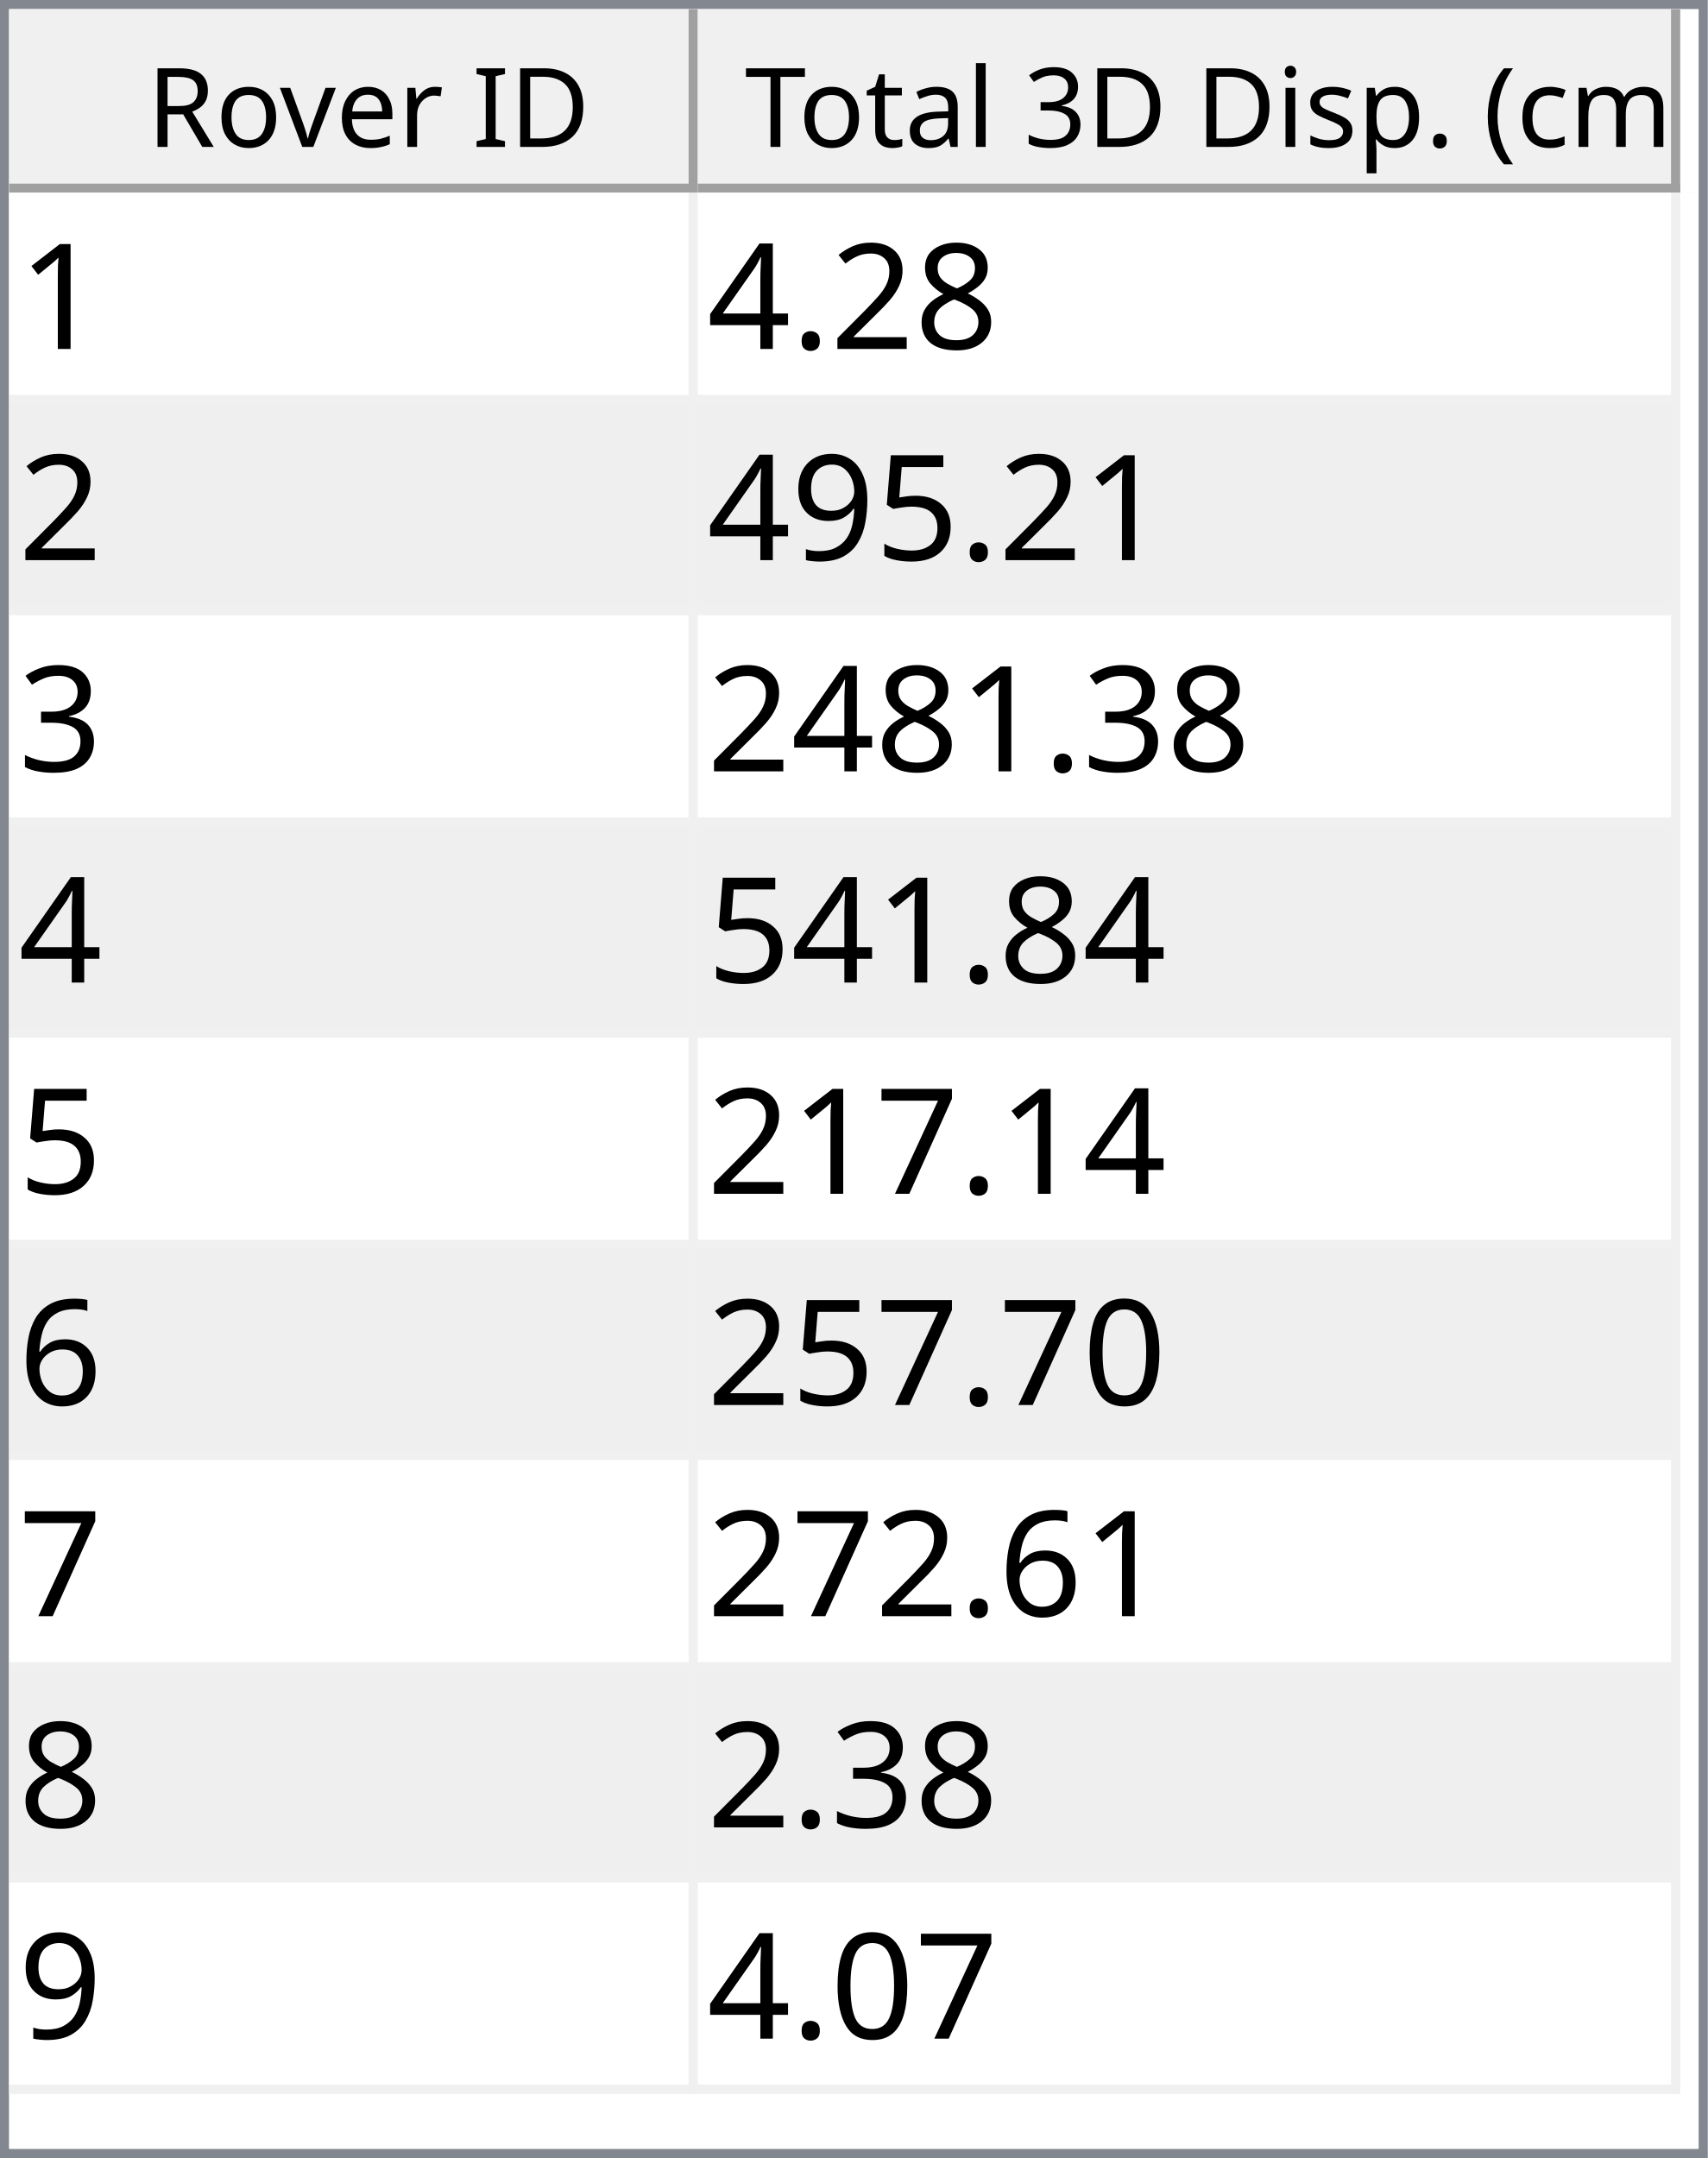
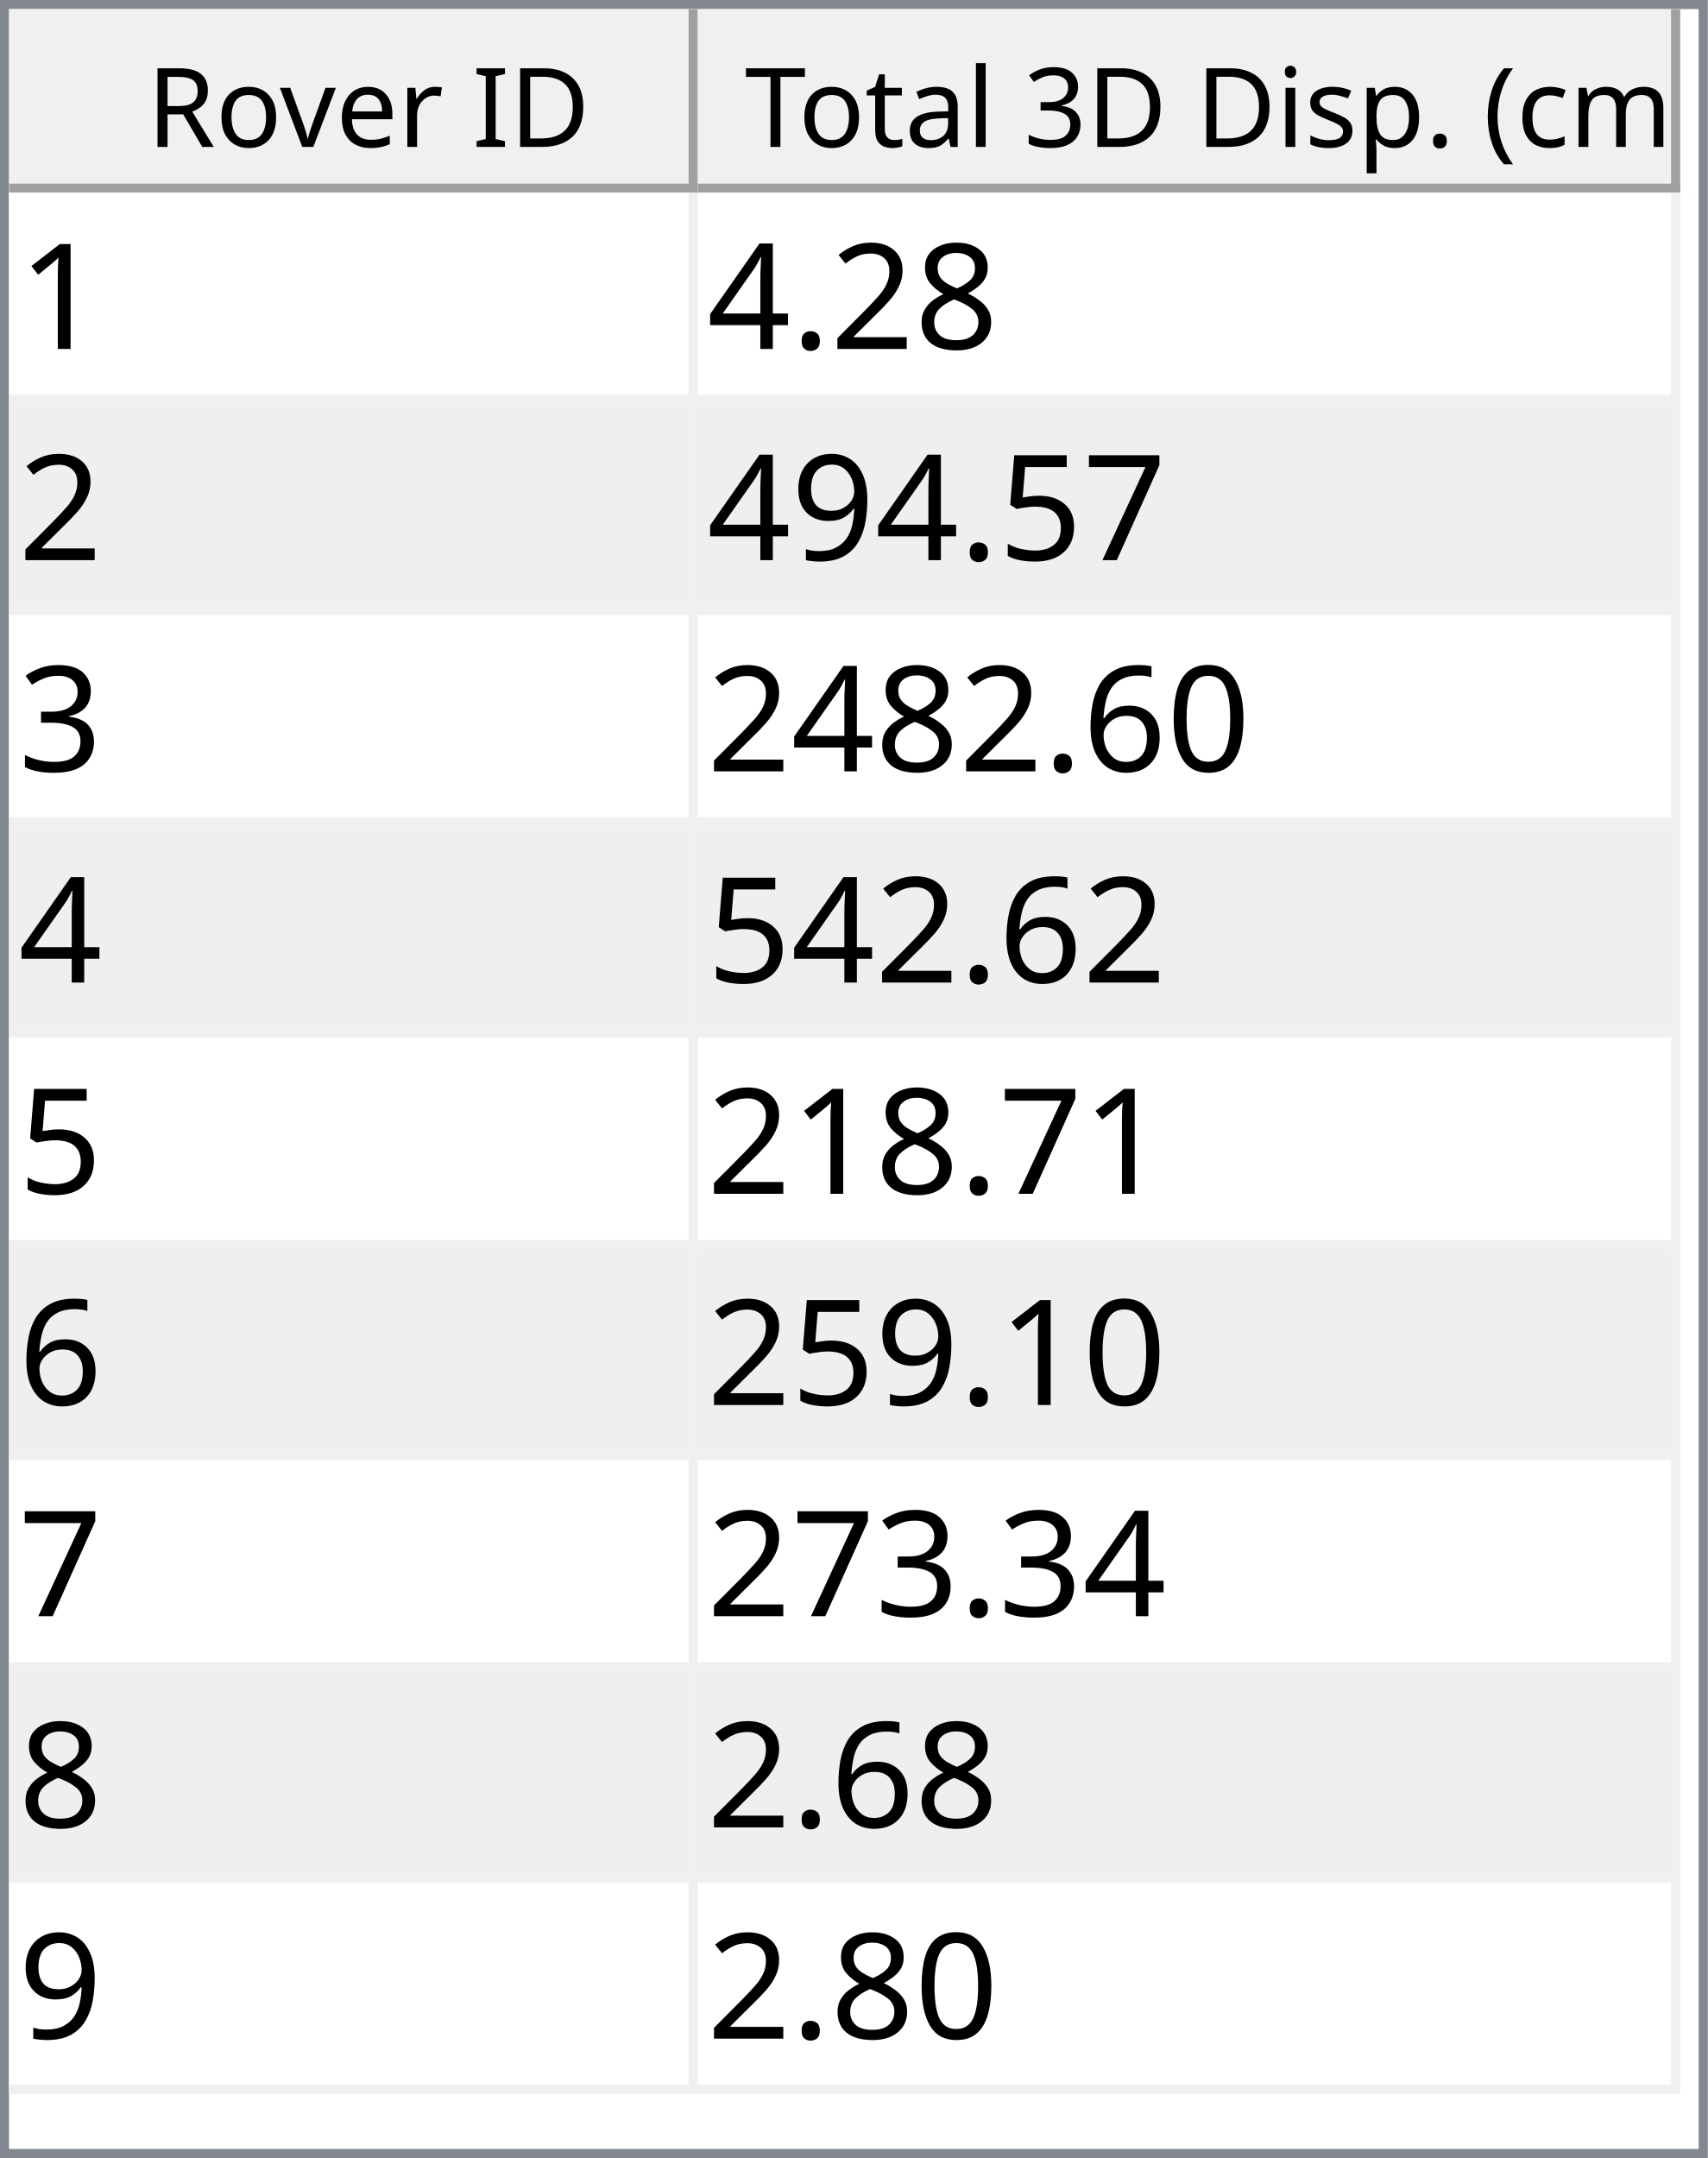
<svg xmlns="http://www.w3.org/2000/svg" style="fill-opacity:1; color-rendering:auto; color-interpolation:auto; text-rendering:auto; stroke:black; stroke-linecap:square; stroke-miterlimit:10; shape-rendering:auto; stroke-opacity:1; fill:black; stroke-dasharray:none; font-weight:normal; stroke-width:1; font-family:'Dialog'; font-style:normal; stroke-linejoin:miter; font-size:12px; stroke-dashoffset:0; image-rendering:auto;" width="186" height="235">
  <defs id="genericDefs" />
  <g>
    <defs id="defs1">
      <clipPath clipPathUnits="userSpaceOnUse" id="clipPath1">
        <path d="M0 0 L186 0 L186 235 L0 235 L0 0 Z" />
      </clipPath>
      <clipPath clipPathUnits="userSpaceOnUse" id="clipPath2">
        <path d="M0 0 L0 235 L186 235 L186 0 Z" />
      </clipPath>
      <clipPath clipPathUnits="userSpaceOnUse" id="clipPath3">
        <path d="M0 0 L0 20 L184 20 L184 0 Z" />
      </clipPath>
      <clipPath clipPathUnits="userSpaceOnUse" id="clipPath4">
        <path d="M0 0 L0 20 L75 20 L75 0 Z" />
      </clipPath>
      <clipPath clipPathUnits="userSpaceOnUse" id="clipPath5">
        <path d="M1 1 L1 19 L74 19 L74 1 Z" />
      </clipPath>
      <clipPath clipPathUnits="userSpaceOnUse" id="clipPath6">
        <path d="M0 0 L0 18 L73 18 L73 0 Z" />
      </clipPath>
      <clipPath clipPathUnits="userSpaceOnUse" id="clipPath7">
        <path d="M-0.5 -0.5 L-0.5 19.5 L74.5 19.5 L74.5 -0.5 Z" />
      </clipPath>
      <clipPath clipPathUnits="userSpaceOnUse" id="clipPath8">
        <path d="M0 0 L0 20 L107 20 L107 0 Z" />
      </clipPath>
      <clipPath clipPathUnits="userSpaceOnUse" id="clipPath9">
        <path d="M1 1 L1 19 L106 19 L106 1 Z" />
      </clipPath>
      <clipPath clipPathUnits="userSpaceOnUse" id="clipPath10">
        <path d="M0 0 L0 18 L105 18 L105 0 Z" />
      </clipPath>
      <clipPath clipPathUnits="userSpaceOnUse" id="clipPath11">
        <path d="M-0.5 -0.5 L-0.5 19.5 L106.5 19.5 L106.5 -0.5 Z" />
      </clipPath>
      <clipPath clipPathUnits="userSpaceOnUse" id="clipPath12">
        <path d="M0 0 L0 213 L184 213 L184 0 Z" />
      </clipPath>
      <clipPath clipPathUnits="userSpaceOnUse" id="clipPath13">
        <path d="M0 0 L0 207 L182 207 L182 0 Z" />
      </clipPath>
      <clipPath clipPathUnits="userSpaceOnUse" id="clipPath14">
        <path d="M-0.5 -0.5 L-0.5 206.5 L181.5 206.5 L181.5 -0.5 Z" />
      </clipPath>
      <clipPath clipPathUnits="userSpaceOnUse" id="clipPath15">
        <path d="M0 0 L0 22 L74 22 L74 0 Z" />
      </clipPath>
      <clipPath clipPathUnits="userSpaceOnUse" id="clipPath16">
        <path d="M0 0 L0 22 L106 22 L106 0 Z" />
      </clipPath>
      <font horiz-adv-x="64.551" id="font1">
        <font-face ascent="107.91" descent="25.098" units-per-em="100" style="font-style:normal; font-family:Segoe UI; font-weight:normal;" />
        <missing-glyph horiz-adv-x="64.551" d="M8.109 0 L8.109 68.266 L56.453 68.266 L56.453 0 L8.109 0 ZM15.328 7.234 L49.219 7.234 L49.219 61.031 L15.328 61.031 L15.328 7.234 Z" />
        <glyph unicode="D" horiz-adv-x="70.117" d="M9.188 0 L9.188 70.016 L28.516 70.016 Q65.531 70.016 65.531 35.891 Q65.531 19.672 55.25 9.836 Q44.969 0 27.734 0 L9.188 0 ZM17.391 62.594 L17.391 7.422 L27.828 7.422 Q41.609 7.422 49.273 14.797 Q56.938 22.172 56.938 35.688 Q56.938 62.594 28.328 62.594 L17.391 62.594 Z" />
        <glyph unicode="I" horiz-adv-x="26.611" d="M17.391 0 L9.188 0 L9.188 70.016 L17.391 70.016 L17.391 0 Z" />
        <glyph unicode=" " horiz-adv-x="27.393" d="" />
        <glyph unicode="r" horiz-adv-x="34.766" d="M34.188 41.891 Q32.078 43.5 28.125 43.5 Q23 43.5 19.555 38.672 Q16.109 33.844 16.109 25.484 L16.109 0 L8.109 0 L8.109 50 L16.109 50 L16.109 39.703 L16.312 39.703 Q18.016 44.969 21.531 47.922 Q25.047 50.875 29.391 50.875 Q32.516 50.875 34.188 50.203 L34.188 41.891 Z" />
        <glyph unicode="e" horiz-adv-x="52.295" d="M48.297 23 L12.984 23 Q13.188 14.656 17.484 10.109 Q21.781 5.562 29.297 5.562 Q37.75 5.562 44.828 11.141 L44.828 3.609 Q38.234 -1.172 27.391 -1.172 Q16.797 -1.172 10.742 5.641 Q4.688 12.453 4.688 24.812 Q4.688 36.469 11.305 43.82 Q17.922 51.172 27.734 51.172 Q37.547 51.172 42.922 44.828 Q48.297 38.484 48.297 27.203 L48.297 23 ZM40.094 29.781 Q40.047 36.719 36.75 40.578 Q33.453 44.438 27.594 44.438 Q21.922 44.438 17.969 40.383 Q14.016 36.328 13.094 29.781 L40.094 29.781 Z" />
        <glyph unicode="v" horiz-adv-x="47.9" d="M47.406 50 L27.484 0 L19.625 0 L0.688 50 L9.469 50 L22.172 13.672 Q23.578 9.672 23.922 6.688 L24.125 6.688 Q24.609 10.453 25.688 13.484 L38.969 50 L47.406 50 Z" />
        <glyph unicode="o" horiz-adv-x="58.594" d="M29 -1.172 Q17.922 -1.172 11.305 5.836 Q4.688 12.844 4.688 24.422 Q4.688 37.016 11.57 44.094 Q18.453 51.172 30.172 51.172 Q41.359 51.172 47.633 44.289 Q53.906 37.406 53.906 25.203 Q53.906 13.234 47.141 6.031 Q40.375 -1.172 29 -1.172 ZM29.594 44.438 Q21.875 44.438 17.383 39.188 Q12.891 33.938 12.891 24.703 Q12.891 15.828 17.43 10.695 Q21.969 5.562 29.594 5.562 Q37.359 5.562 41.531 10.594 Q45.703 15.625 45.703 24.906 Q45.703 34.281 41.531 39.359 Q37.359 44.438 29.594 44.438 Z" />
        <glyph unicode="R" horiz-adv-x="59.814" d="M59.375 0 L49.609 0 L37.891 19.625 Q36.281 22.359 34.766 24.289 Q33.25 26.219 31.664 27.438 Q30.078 28.656 28.25 29.219 Q26.422 29.781 24.125 29.781 L17.391 29.781 L17.391 0 L9.188 0 L9.188 70.016 L30.078 70.016 Q34.672 70.016 38.555 68.867 Q42.438 67.719 45.289 65.375 Q48.141 63.031 49.758 59.547 Q51.375 56.062 51.375 51.375 Q51.375 47.703 50.273 44.656 Q49.172 41.609 47.148 39.211 Q45.125 36.812 42.266 35.133 Q39.406 33.453 35.844 32.516 L35.844 32.328 Q37.594 31.547 38.891 30.547 Q40.188 29.547 41.359 28.18 Q42.531 26.812 43.68 25.078 Q44.828 23.344 46.234 21.047 L59.375 0 ZM17.391 62.594 L17.391 37.203 L28.516 37.203 Q31.594 37.203 34.203 38.133 Q36.812 39.062 38.719 40.797 Q40.625 42.531 41.703 45.047 Q42.781 47.562 42.781 50.688 Q42.781 56.297 39.141 59.445 Q35.5 62.594 28.609 62.594 L17.391 62.594 Z" />
        <glyph unicode=")" horiz-adv-x="30.176" d="M8.297 -15.922 L1.172 -15.922 Q16.406 2.344 16.406 26.812 Q16.406 51.469 1.078 70.016 L8.297 70.016 Q23.531 52.156 23.531 26.703 Q23.531 1.375 8.297 -15.922 Z" />
        <glyph unicode="m" horiz-adv-x="86.133" d="M79.109 0 L71.094 0 L71.094 28.719 Q71.094 37.016 68.531 40.727 Q65.969 44.438 59.906 44.438 Q54.781 44.438 51.195 39.75 Q47.609 35.062 47.609 28.516 L47.609 0 L39.594 0 L39.594 29.688 Q39.594 44.438 28.219 44.438 Q22.953 44.438 19.531 40.016 Q16.109 35.594 16.109 28.516 L16.109 0 L8.109 0 L8.109 50 L16.109 50 L16.109 42.094 L16.312 42.094 Q21.625 51.172 31.844 51.172 Q36.969 51.172 40.773 48.312 Q44.578 45.453 46 40.828 Q51.562 51.172 62.594 51.172 Q79.109 51.172 79.109 30.812 L79.109 0 Z" />
        <glyph unicode="c" horiz-adv-x="46.191" d="M42.188 2.297 Q36.422 -1.172 28.516 -1.172 Q17.828 -1.172 11.258 5.789 Q4.688 12.75 4.688 23.828 Q4.688 36.188 11.766 43.68 Q18.844 51.172 30.672 51.172 Q37.25 51.172 42.281 48.734 L42.281 40.531 Q36.719 44.438 30.375 44.438 Q22.703 44.438 17.797 38.945 Q12.891 33.453 12.891 24.516 Q12.891 15.719 17.508 10.641 Q22.125 5.562 29.891 5.562 Q36.422 5.562 42.188 9.906 L42.188 2.297 Z" />
        <glyph unicode="(" horiz-adv-x="30.176" d="M29.109 -15.922 L21.969 -15.922 Q6.844 1.375 6.844 26.703 Q6.844 52.156 21.969 70.016 L29.203 70.016 Q13.875 51.469 13.875 26.812 Q13.875 2.344 29.109 -15.922 Z" />
        <glyph unicode="." horiz-adv-x="21.68" d="M10.891 -1.078 Q8.641 -1.078 7.055 0.539 Q5.469 2.156 5.469 4.391 Q5.469 6.641 7.055 8.273 Q8.641 9.906 10.891 9.906 Q13.188 9.906 14.797 8.273 Q16.406 6.641 16.406 4.391 Q16.406 2.156 14.797 0.539 Q13.188 -1.078 10.891 -1.078 Z" />
        <glyph unicode="p" horiz-adv-x="58.789" d="M16.312 7.234 L16.109 7.234 L16.109 -23 L8.109 -23 L8.109 50 L16.109 50 L16.109 41.219 L16.312 41.219 Q22.219 51.172 33.594 51.172 Q43.266 51.172 48.688 44.461 Q54.109 37.75 54.109 26.469 Q54.109 13.922 48 6.375 Q41.891 -1.172 31.297 -1.172 Q21.578 -1.172 16.312 7.234 ZM16.109 27.391 L16.109 20.406 Q16.109 14.203 20.141 9.883 Q24.172 5.562 30.375 5.562 Q37.641 5.562 41.773 11.133 Q45.906 16.703 45.906 26.609 Q45.906 34.969 42.047 39.703 Q38.188 44.438 31.594 44.438 Q24.609 44.438 20.359 39.578 Q16.109 34.719 16.109 27.391 Z" />
        <glyph unicode="s" horiz-adv-x="42.432" d="M5.078 1.812 L5.078 10.406 Q11.625 5.562 19.484 5.562 Q30.031 5.562 30.031 12.594 Q30.031 14.594 29.125 15.992 Q28.219 17.391 26.68 18.461 Q25.141 19.531 23.07 20.383 Q21 21.234 18.609 22.172 Q15.281 23.484 12.766 24.828 Q10.25 26.172 8.57 27.859 Q6.891 29.547 6.031 31.695 Q5.172 33.844 5.172 36.719 Q5.172 40.234 6.789 42.945 Q8.406 45.656 11.086 47.484 Q13.766 49.312 17.211 50.242 Q20.656 51.172 24.312 51.172 Q30.812 51.172 35.938 48.922 L35.938 40.828 Q30.422 44.438 23.25 44.438 Q21 44.438 19.195 43.922 Q17.391 43.406 16.094 42.477 Q14.797 41.547 14.086 40.258 Q13.375 38.969 13.375 37.406 Q13.375 35.453 14.086 34.133 Q14.797 32.812 16.164 31.789 Q17.531 30.766 19.484 29.938 Q21.438 29.109 23.922 28.125 Q27.25 26.859 29.883 25.516 Q32.516 24.172 34.375 22.484 Q36.234 20.797 37.234 18.602 Q38.234 16.406 38.234 13.375 Q38.234 9.672 36.602 6.938 Q34.969 4.203 32.234 2.398 Q29.5 0.594 25.93 -0.289 Q22.359 -1.172 18.453 -1.172 Q10.75 -1.172 5.078 1.812 Z" />
        <glyph unicode="i" horiz-adv-x="24.219" d="M12.203 62.703 Q10.062 62.703 8.547 64.164 Q7.031 65.625 7.031 67.875 Q7.031 70.125 8.547 71.609 Q10.062 73.094 12.203 73.094 Q14.406 73.094 15.945 71.609 Q17.484 70.125 17.484 67.875 Q17.484 65.719 15.945 64.211 Q14.406 62.703 12.203 62.703 ZM16.109 0 L8.109 0 L8.109 50 L16.109 50 L16.109 0 Z" />
        <glyph unicode="3" horiz-adv-x="53.906" d="M46.531 19.828 Q46.531 15.094 44.75 11.211 Q42.969 7.328 39.719 4.57 Q36.469 1.812 31.93 0.297 Q27.391 -1.219 21.922 -1.219 Q11.922 -1.219 6 2.594 L6 11.188 Q13.094 5.609 22.219 5.609 Q25.875 5.609 28.828 6.539 Q31.781 7.469 33.906 9.227 Q36.031 10.984 37.18 13.477 Q38.328 15.969 38.328 19.094 Q38.328 32.812 18.797 32.812 L12.984 32.812 L12.984 39.594 L18.5 39.594 Q35.797 39.594 35.797 52.484 Q35.797 64.406 22.609 64.406 Q15.188 64.406 8.688 59.422 L8.688 67.188 Q15.375 71.188 24.609 71.188 Q29 71.188 32.57 69.969 Q36.141 68.75 38.68 66.555 Q41.219 64.359 42.609 61.281 Q44 58.203 44 54.5 Q44 40.672 30.031 36.719 L30.031 36.531 Q33.594 36.141 36.625 34.797 Q39.656 33.453 41.852 31.305 Q44.047 29.156 45.289 26.25 Q46.531 23.344 46.531 19.828 Z" />
        <glyph unicode="l" horiz-adv-x="24.219" d="M16.109 0 L8.109 0 L8.109 74.031 L16.109 74.031 L16.109 0 Z" />
        <glyph unicode="a" horiz-adv-x="50.879" d="M43.891 0 L35.891 0 L35.891 7.812 L35.688 7.812 Q30.469 -1.172 20.312 -1.172 Q12.844 -1.172 8.617 2.781 Q4.391 6.734 4.391 13.281 Q4.391 27.297 20.906 29.594 L35.891 31.688 Q35.891 44.438 25.594 44.438 Q16.547 44.438 9.281 38.281 L9.281 46.484 Q16.656 51.172 26.266 51.172 Q43.891 51.172 43.891 32.516 L43.891 0 ZM35.891 25.297 L23.828 23.641 Q18.266 22.859 15.43 20.875 Q12.594 18.891 12.594 13.875 Q12.594 10.203 15.211 7.883 Q17.828 5.562 22.172 5.562 Q28.125 5.562 32.008 9.742 Q35.891 13.922 35.891 20.312 L35.891 25.297 Z" />
        <glyph unicode="t" horiz-adv-x="33.887" d="M31.297 0.484 Q28.469 -1.078 23.828 -1.078 Q10.688 -1.078 10.688 13.578 L10.688 43.172 L2.094 43.172 L2.094 50 L10.688 50 L10.688 62.203 L18.703 64.797 L18.703 50 L31.297 50 L31.297 43.172 L18.703 43.172 L18.703 14.984 Q18.703 9.969 20.414 7.82 Q22.125 5.672 26.078 5.672 Q29.109 5.672 31.297 7.328 L31.297 0.484 Z" />
        <glyph unicode="T" horiz-adv-x="52.393" d="M50.594 62.594 L30.375 62.594 L30.375 0 L22.172 0 L22.172 62.594 L2 62.594 L2 70.016 L50.594 70.016 L50.594 62.594 Z" />
      </font>
      <font horiz-adv-x="75.0" id="font2">
        <font-face ascent="100.537" descent="21.973" units-per-em="100" style="font-style:normal; font-family:sans-serif; font-weight:normal;" />
        <missing-glyph horiz-adv-x="75.0" d="M12.5 0 L12.5 62.5 L62.5 62.5 L62.5 0 L12.5 0 ZM14.062 1.562 L60.938 1.562 L60.938 60.938 L14.062 60.938 L14.062 1.562 Z" />
        <glyph unicode="1" horiz-adv-x="55.615" d="M37.25 0 L28.469 0 L28.469 56 Q25.297 52.984 20.141 49.953 Q14.984 46.922 10.891 45.406 L10.891 53.906 Q18.266 57.375 23.781 62.305 Q29.297 67.234 31.594 71.875 L37.25 71.875 L37.25 0 Z" />
        <glyph unicode="8" horiz-adv-x="55.615" d="M17.672 38.812 Q12.203 40.828 9.57 44.539 Q6.938 48.25 6.938 53.422 Q6.938 61.234 12.555 66.555 Q18.172 71.875 27.484 71.875 Q36.859 71.875 42.578 66.43 Q48.297 60.984 48.297 53.172 Q48.297 48.188 45.68 44.508 Q43.062 40.828 37.75 38.812 Q44.344 36.672 47.781 31.883 Q51.219 27.094 51.219 20.453 Q51.219 11.281 44.727 5.031 Q38.234 -1.219 27.641 -1.219 Q17.047 -1.219 10.547 5.055 Q4.047 11.328 4.047 20.703 Q4.047 27.688 7.594 32.398 Q11.141 37.109 17.672 38.812 ZM15.922 53.719 Q15.922 48.641 19.195 45.414 Q22.469 42.188 27.688 42.188 Q32.766 42.188 36.016 45.383 Q39.266 48.578 39.266 53.219 Q39.266 58.062 35.914 61.359 Q32.562 64.656 27.594 64.656 Q22.562 64.656 19.242 61.43 Q15.922 58.203 15.922 53.719 ZM13.094 20.656 Q13.094 16.891 14.875 13.375 Q16.656 9.859 20.172 7.93 Q23.688 6 27.734 6 Q34.031 6 38.133 10.055 Q42.234 14.109 42.234 20.359 Q42.234 26.703 38.016 30.859 Q33.797 35.016 27.438 35.016 Q21.234 35.016 17.164 30.914 Q13.094 26.812 13.094 20.656 Z" />
        <glyph unicode="2" horiz-adv-x="55.615" d="M50.344 8.453 L50.344 0 L3.031 0 Q2.938 3.172 4.047 6.109 Q5.859 10.938 9.836 15.625 Q13.812 20.312 21.344 26.469 Q33.016 36.031 37.117 41.625 Q41.219 47.219 41.219 52.203 Q41.219 57.422 37.477 61.008 Q33.734 64.594 27.734 64.594 Q21.391 64.594 17.578 60.789 Q13.766 56.984 13.719 50.25 L4.688 51.172 Q5.609 61.281 11.664 66.578 Q17.719 71.875 27.938 71.875 Q38.234 71.875 44.242 66.164 Q50.25 60.453 50.25 52 Q50.25 47.703 48.492 43.555 Q46.734 39.406 42.656 34.812 Q38.578 30.219 29.109 22.219 Q21.188 15.578 18.945 13.211 Q16.703 10.844 15.234 8.453 L50.344 8.453 Z" />
        <glyph unicode="." horiz-adv-x="27.783" d="M9.078 0 L9.078 10.016 L19.094 10.016 L19.094 0 L9.078 0 Z" />
        <glyph unicode="4" horiz-adv-x="55.615" d="M32.328 0 L32.328 17.141 L1.266 17.141 L1.266 25.203 L33.938 71.578 L41.109 71.578 L41.109 25.203 L50.781 25.203 L50.781 17.141 L41.109 17.141 L41.109 0 L32.328 0 ZM32.328 25.203 L32.328 57.469 L9.906 25.203 L32.328 25.203 Z" />
+         <glyph unicode="7" horiz-adv-x="55.615" d="M4.734 62.203 L4.734 70.656 L51.078 70.656 L51.078 63.812 Q44.234 56.547 37.523 44.484 Q30.812 32.422 27.156 19.672 Q24.516 10.688 23.781 0 L14.75 0 Q14.891 8.453 18.062 20.414 Q21.234 32.375 27.172 43.484 Q33.109 54.594 39.797 62.203 L4.734 62.203 Z" />
        <glyph unicode="5" horiz-adv-x="55.615" d="M4.156 18.75 L13.375 19.531 Q14.406 12.797 18.141 9.398 Q21.875 6 27.156 6 Q33.5 6 37.891 10.789 Q42.281 15.578 42.281 23.484 Q42.281 31 38.062 35.352 Q33.844 39.703 27 39.703 Q22.75 39.703 19.336 37.773 Q15.922 35.844 13.969 32.766 L5.719 33.844 L12.641 70.609 L48.25 70.609 L48.25 62.203 L19.672 62.203 L15.828 42.969 Q22.266 47.469 29.344 47.469 Q38.719 47.469 45.164 40.969 Q51.609 34.469 51.609 24.266 Q51.609 14.547 45.953 7.469 Q39.062 -1.219 27.156 -1.219 Q17.391 -1.219 11.211 4.25 Q5.031 9.719 4.156 18.75 Z" />
        <glyph unicode="9" horiz-adv-x="55.615" d="M5.469 16.547 L13.922 17.328 Q14.984 11.375 18.016 8.688 Q21.047 6 25.781 6 Q29.828 6 32.883 7.859 Q35.938 9.719 37.891 12.82 Q39.844 15.922 41.164 21.195 Q42.484 26.469 42.484 31.938 Q42.484 32.516 42.438 33.688 Q39.797 29.5 35.234 26.883 Q30.672 24.266 25.344 24.266 Q16.453 24.266 10.305 30.711 Q4.156 37.156 4.156 47.703 Q4.156 58.594 10.578 65.234 Q17 71.875 26.656 71.875 Q33.641 71.875 39.43 68.117 Q45.219 64.359 48.219 57.398 Q51.219 50.438 51.219 37.25 Q51.219 23.531 48.242 15.406 Q45.266 7.281 39.383 3.031 Q33.5 -1.219 25.594 -1.219 Q17.188 -1.219 11.867 3.445 Q6.547 8.109 5.469 16.547 ZM41.453 48.141 Q41.453 55.719 37.43 60.156 Q33.406 64.594 27.734 64.594 Q21.875 64.594 17.531 59.812 Q13.188 55.031 13.188 47.406 Q13.188 40.578 17.312 36.305 Q21.438 32.031 27.484 32.031 Q33.594 32.031 37.523 36.305 Q41.453 40.578 41.453 48.141 Z" />
        <glyph unicode="3" horiz-adv-x="55.615" d="M4.203 18.891 L12.984 20.062 Q14.5 12.594 18.141 9.297 Q21.781 6 27 6 Q33.203 6 37.477 10.297 Q41.75 14.594 41.75 20.953 Q41.75 27 37.797 30.93 Q33.844 34.859 27.734 34.859 Q25.25 34.859 21.531 33.891 L22.516 41.609 Q23.391 41.5 23.922 41.5 Q29.547 41.5 34.039 44.43 Q38.531 47.359 38.531 53.469 Q38.531 58.297 35.258 61.477 Q31.984 64.656 26.812 64.656 Q21.688 64.656 18.266 61.43 Q14.844 58.203 13.875 51.766 L5.078 53.328 Q6.688 62.156 12.398 67.016 Q18.109 71.875 26.609 71.875 Q32.469 71.875 37.398 69.359 Q42.328 66.844 44.945 62.5 Q47.562 58.156 47.562 53.266 Q47.562 48.641 45.07 44.828 Q42.578 41.016 37.703 38.766 Q44.047 37.312 47.562 32.695 Q51.078 28.078 51.078 21.141 Q51.078 11.766 44.242 5.25 Q37.406 -1.266 26.953 -1.266 Q17.531 -1.266 11.305 4.352 Q5.078 9.969 4.203 18.891 Z" />
-         <glyph unicode="7" horiz-adv-x="55.615" d="M4.734 62.203 L4.734 70.656 L51.078 70.656 L51.078 63.812 Q44.234 56.547 37.523 44.484 Q30.812 32.422 27.156 19.672 Q24.516 10.688 23.781 0 L14.75 0 Q14.891 8.453 18.062 20.414 Q21.234 32.375 27.172 43.484 Q33.109 54.594 39.797 62.203 L4.734 62.203 Z" />
+         <glyph unicode="0" horiz-adv-x="55.615" d="M4.156 35.297 Q4.156 48 6.766 55.742 Q9.375 63.484 14.523 67.68 Q19.672 71.875 27.484 71.875 Q33.25 71.875 37.594 69.555 Q41.938 67.234 44.773 62.867 Q47.609 58.5 49.219 52.227 Q50.828 45.953 50.828 35.297 Q50.828 22.703 48.242 14.969 Q45.656 7.234 40.508 3.008 Q35.359 -1.219 27.484 -1.219 Q17.141 -1.219 11.234 6.203 Q4.156 15.141 4.156 35.297 ZM13.188 35.297 Q13.188 17.672 17.312 11.836 Q21.438 6 27.484 6 Q33.547 6 37.672 11.859 Q41.797 17.719 41.797 35.297 Q41.797 52.984 37.672 58.789 Q33.547 64.594 27.391 64.594 Q21.344 64.594 17.719 59.469 Q13.188 52.938 13.188 35.297 Z" />
        <glyph unicode="6" horiz-adv-x="55.615" d="M49.75 54.047 L41.016 53.375 Q39.844 58.547 37.703 60.891 Q34.125 64.656 28.906 64.656 Q24.703 64.656 21.531 62.312 Q17.391 59.281 14.992 53.469 Q12.594 47.656 12.5 36.922 Q15.672 41.75 20.266 44.094 Q24.859 46.438 29.891 46.438 Q38.672 46.438 44.852 39.969 Q51.031 33.5 51.031 23.25 Q51.031 16.5 48.125 10.719 Q45.219 4.938 40.141 1.859 Q35.062 -1.219 28.609 -1.219 Q17.625 -1.219 10.695 6.859 Q3.766 14.938 3.766 33.5 Q3.766 54.25 11.422 63.672 Q18.109 71.875 29.438 71.875 Q37.891 71.875 43.289 67.141 Q48.688 62.406 49.75 54.047 ZM13.875 23.188 Q13.875 18.656 15.797 14.508 Q17.719 10.359 21.188 8.18 Q24.656 6 28.469 6 Q34.031 6 38.039 10.492 Q42.047 14.984 42.047 22.703 Q42.047 30.125 38.086 34.398 Q34.125 38.672 28.125 38.672 Q22.172 38.672 18.023 34.398 Q13.875 30.125 13.875 23.188 Z" />
-         <glyph unicode="0" horiz-adv-x="55.615" d="M4.156 35.297 Q4.156 48 6.766 55.742 Q9.375 63.484 14.523 67.68 Q19.672 71.875 27.484 71.875 Q33.25 71.875 37.594 69.555 Q41.938 67.234 44.773 62.867 Q47.609 58.5 49.219 52.227 Q50.828 45.953 50.828 35.297 Q50.828 22.703 48.242 14.969 Q45.656 7.234 40.508 3.008 Q35.359 -1.219 27.484 -1.219 Q17.141 -1.219 11.234 6.203 Q4.156 15.141 4.156 35.297 ZM13.188 35.297 Q13.188 17.672 17.312 11.836 Q21.438 6 27.484 6 Q33.547 6 37.672 11.859 Q41.797 17.719 41.797 35.297 Q41.797 52.984 37.672 58.789 Q33.547 64.594 27.391 64.594 Q21.344 64.594 17.719 59.469 Q13.188 52.938 13.188 35.297 Z" />
      </font>
    </defs>
    <g style="fill:white; stroke:white;">
      <rect x="0" y="0" width="186" style="clip-path:url(#clipPath1); stroke:none;" height="235" />
    </g>
    <g style="fill:white; text-rendering:optimizeSpeed; color-rendering:optimizeSpeed; image-rendering:optimizeSpeed; shape-rendering:crispEdges; stroke:white; color-interpolation:sRGB;">
      <rect x="0" width="186" height="235" y="0" style="stroke:none;" />
      <path style="stroke:none;" d="M0 235 L186 235 L186 0 L0 0 Z" />
    </g>
    <g style="fill:rgb(240,240,240); font-family:'Segoe UI'; stroke:rgb(240,240,240);">
      <rect x="0" y="0" width="186" style="clip-path:url(#clipPath2); stroke:none;" height="235" />
    </g>
    <g style="fill:rgb(130,135,144); font-family:'Segoe UI'; stroke:rgb(130,135,144);">
      <path d="M0 0 L186 0 L186 235 L0 235 L0 0 ZM1 1 L185 1 L185 234 L1 234 L1 1 Z" style="fill-rule:evenodd; clip-path:url(#clipPath2); stroke:none;" />
    </g>
    <g style="fill:white; font-family:'Segoe UI'; stroke:white;" transform="translate(1,1)">
      <rect x="0" y="0" width="184" style="clip-path:url(#clipPath3); stroke:none;" height="20" />
    </g>
    <g style="fill:rgb(240,240,240); font-family:'Segoe UI'; stroke:rgb(240,240,240);" transform="translate(1,1)">
      <rect x="0" y="0" width="75" style="clip-path:url(#clipPath4); stroke:none;" height="20" />
    </g>
    <g style="font-family:'Segoe UI';" transform="translate(2,2)">
      <text x="14" xml:space="preserve" y="14" style="clip-path:url(#clipPath6); stroke:none;">Rover ID</text>
    </g>
    <g style="fill:rgb(160,160,160); font-family:'Segoe UI'; stroke:rgb(160,160,160); stroke-linejoin:bevel;" transform="translate(1.5,1.5)">
      <line x1="74" x2="74" y1="0" style="fill:none; clip-path:url(#clipPath7);" y2="19" />
    </g>
    <g style="fill:rgb(160,160,160); font-family:'Segoe UI'; stroke:rgb(160,160,160); stroke-linejoin:bevel;" transform="matrix(1,0,0,1,1,1) translate(0.5,0.5)">
      <line x1="0" x2="74" y1="19" style="fill:none; clip-path:url(#clipPath7);" y2="19" />
    </g>
    <g style="fill:rgb(240,240,240); font-family:'Segoe UI'; stroke:rgb(240,240,240);" transform="translate(76,1)">
      <rect x="0" y="0" width="107" style="clip-path:url(#clipPath8); stroke:none;" height="20" />
    </g>
    <g style="font-family:'Segoe UI';" transform="translate(77,2)">
      <text x="1" xml:space="preserve" y="14" style="clip-path:url(#clipPath10); stroke:none;"> Total 3D Disp. (cm)</text>
    </g>
    <g style="fill:rgb(160,160,160); font-family:'Segoe UI'; stroke:rgb(160,160,160); stroke-linejoin:bevel;" transform="translate(76.5,1.5)">
      <line x1="106" x2="106" y1="0" style="fill:none; clip-path:url(#clipPath11);" y2="19" />
    </g>
    <g style="fill:rgb(160,160,160); font-family:'Segoe UI'; stroke:rgb(160,160,160); stroke-linejoin:bevel;" transform="matrix(1,0,0,1,76,1) translate(0.5,0.5)">
      <line x1="0" x2="106" y1="19" style="fill:none; clip-path:url(#clipPath11);" y2="19" />
    </g>
    <g style="fill:white; font-family:'Segoe UI'; stroke:white;" transform="translate(1,21)">
      <rect x="0" y="0" width="184" style="clip-path:url(#clipPath12); stroke:none;" height="213" />
    </g>
    <g style="fill:rgb(240,240,240); font-size:16px; font-family:sans-serif; stroke:rgb(240,240,240);" transform="translate(1,21)">
      <rect x="0" y="0" width="182" style="clip-path:url(#clipPath13); stroke:none;" height="207" />
      <line transform="translate(0.5,0.5)" x1="0" x2="181" y1="22" style="clip-path:url(#clipPath14); fill:none; stroke-linejoin:bevel;" y2="22" />
    </g>
    <g transform="matrix(1,0,0,1,1,21) translate(0.5,0.5)" style="fill:rgb(240,240,240); font-size:16px; font-family:sans-serif; stroke:rgb(240,240,240); stroke-linejoin:bevel;">
      <line x1="0" x2="181" y1="45" style="fill:none; clip-path:url(#clipPath14);" y2="45" />
    </g>
    <g transform="matrix(1,0,0,1,1,21) translate(0.5,0.5)" style="fill:rgb(240,240,240); font-size:16px; font-family:sans-serif; stroke:rgb(240,240,240); stroke-linejoin:bevel;">
      <line x1="0" x2="181" y1="68" style="fill:none; clip-path:url(#clipPath14);" y2="68" />
    </g>
    <g transform="matrix(1,0,0,1,1,21) translate(0.5,0.5)" style="fill:rgb(240,240,240); font-size:16px; font-family:sans-serif; stroke:rgb(240,240,240); stroke-linejoin:bevel;">
      <line x1="0" x2="181" y1="91" style="fill:none; clip-path:url(#clipPath14);" y2="91" />
    </g>
    <g transform="matrix(1,0,0,1,1,21) translate(0.5,0.5)" style="fill:rgb(240,240,240); font-size:16px; font-family:sans-serif; stroke:rgb(240,240,240); stroke-linejoin:bevel;">
      <line x1="0" x2="181" y1="114" style="fill:none; clip-path:url(#clipPath14);" y2="114" />
    </g>
    <g transform="matrix(1,0,0,1,1,21) translate(0.5,0.5)" style="fill:rgb(240,240,240); font-size:16px; font-family:sans-serif; stroke:rgb(240,240,240); stroke-linejoin:bevel;">
      <line x1="0" x2="181" y1="137" style="fill:none; clip-path:url(#clipPath14);" y2="137" />
    </g>
    <g transform="matrix(1,0,0,1,1,21) translate(0.5,0.5)" style="fill:rgb(240,240,240); font-size:16px; font-family:sans-serif; stroke:rgb(240,240,240); stroke-linejoin:bevel;">
      <line x1="0" x2="181" y1="160" style="fill:none; clip-path:url(#clipPath14);" y2="160" />
    </g>
    <g transform="matrix(1,0,0,1,1,21) translate(0.5,0.5)" style="fill:rgb(240,240,240); font-size:16px; font-family:sans-serif; stroke:rgb(240,240,240); stroke-linejoin:bevel;">
      <line x1="0" x2="181" y1="183" style="fill:none; clip-path:url(#clipPath14);" y2="183" />
    </g>
    <g transform="matrix(1,0,0,1,1,21) translate(0.5,0.5)" style="fill:rgb(240,240,240); font-size:16px; font-family:sans-serif; stroke:rgb(240,240,240); stroke-linejoin:bevel;">
      <line x1="0" x2="181" y1="206" style="fill:none; clip-path:url(#clipPath14);" y2="206" />
    </g>
    <g transform="matrix(1,0,0,1,1,21) translate(0.5,0.5)" style="fill:rgb(240,240,240); font-size:16px; font-family:sans-serif; stroke:rgb(240,240,240); stroke-linejoin:bevel;">
      <line x1="74" x2="74" y1="0" style="fill:none; clip-path:url(#clipPath14);" y2="206" />
    </g>
    <g transform="matrix(1,0,0,1,1,21) translate(0.5,0.5)" style="fill:rgb(240,240,240); font-size:16px; font-family:sans-serif; stroke:rgb(240,240,240); stroke-linejoin:bevel;">
      <line x1="181" x2="181" y1="0" style="fill:none; clip-path:url(#clipPath14);" y2="206" />
    </g>
    <g style="fill:white; font-size:16px; font-family:sans-serif; stroke:white;" transform="matrix(1,0,0,1,1,21)">
      <rect x="0" y="0" width="74" style="clip-path:url(#clipPath15); stroke:none;" height="22" />
      <text x="1" y="17" style="fill:black; clip-path:url(#clipPath15); stroke:none;" xml:space="preserve">1</text>
    </g>
    <g style="fill:white; font-size:16px; font-family:sans-serif; stroke:white;" transform="matrix(1,0,0,1,1,21) translate(75,0)">
      <rect x="0" y="0" width="106" style="clip-path:url(#clipPath16); stroke:none;" height="22" />
      <text x="1" y="17" style="fill:black; clip-path:url(#clipPath16); stroke:none;" xml:space="preserve">4.28</text>
    </g>
    <g style="fill:rgb(239,239,239); font-size:16px; font-family:sans-serif; stroke:rgb(239,239,239);" transform="matrix(1,0,0,1,1,21) translate(0,23)">
      <rect x="0" y="0" width="74" style="clip-path:url(#clipPath15); stroke:none;" height="22" />
      <text x="1" y="17" style="fill:black; clip-path:url(#clipPath15); stroke:none;" xml:space="preserve">2</text>
    </g>
    <g style="fill:rgb(239,239,239); font-size:16px; font-family:sans-serif; stroke:rgb(239,239,239);" transform="matrix(1,0,0,1,1,21) translate(75,23)">
      <rect x="0" y="0" width="106" style="clip-path:url(#clipPath16); stroke:none;" height="22" />
-       <text x="1" y="17" style="fill:black; clip-path:url(#clipPath16); stroke:none;" xml:space="preserve">495.21</text>
+       <text x="1" y="17" style="fill:black; clip-path:url(#clipPath16); stroke:none;" xml:space="preserve">494.57</text>
    </g>
    <g style="fill:white; font-size:16px; font-family:sans-serif; stroke:white;" transform="matrix(1,0,0,1,1,21) translate(0,46)">
      <rect x="0" y="0" width="74" style="clip-path:url(#clipPath15); stroke:none;" height="22" />
      <text x="1" y="17" style="fill:black; clip-path:url(#clipPath15); stroke:none;" xml:space="preserve">3</text>
    </g>
    <g style="fill:white; font-size:16px; font-family:sans-serif; stroke:white;" transform="matrix(1,0,0,1,1,21) translate(75,46)">
      <rect x="0" y="0" width="106" style="clip-path:url(#clipPath16); stroke:none;" height="22" />
-       <text x="1" y="17" style="fill:black; clip-path:url(#clipPath16); stroke:none;" xml:space="preserve">2481.38</text>
+       <text x="1" y="17" style="fill:black; clip-path:url(#clipPath16); stroke:none;" xml:space="preserve">2482.60</text>
    </g>
    <g style="fill:rgb(239,239,239); font-size:16px; font-family:sans-serif; stroke:rgb(239,239,239);" transform="matrix(1,0,0,1,1,21) translate(0,69)">
      <rect x="0" y="0" width="74" style="clip-path:url(#clipPath15); stroke:none;" height="22" />
      <text x="1" y="17" style="fill:black; clip-path:url(#clipPath15); stroke:none;" xml:space="preserve">4</text>
    </g>
    <g style="fill:rgb(239,239,239); font-size:16px; font-family:sans-serif; stroke:rgb(239,239,239);" transform="matrix(1,0,0,1,1,21) translate(75,69)">
      <rect x="0" y="0" width="106" style="clip-path:url(#clipPath16); stroke:none;" height="22" />
-       <text x="1" y="17" style="fill:black; clip-path:url(#clipPath16); stroke:none;" xml:space="preserve">541.84</text>
+       <text x="1" y="17" style="fill:black; clip-path:url(#clipPath16); stroke:none;" xml:space="preserve">542.62</text>
    </g>
    <g style="fill:white; font-size:16px; font-family:sans-serif; stroke:white;" transform="matrix(1,0,0,1,1,21) translate(0,92)">
      <rect x="0" y="0" width="74" style="clip-path:url(#clipPath15); stroke:none;" height="22" />
      <text x="1" y="17" style="fill:black; clip-path:url(#clipPath15); stroke:none;" xml:space="preserve">5</text>
    </g>
    <g style="fill:white; font-size:16px; font-family:sans-serif; stroke:white;" transform="matrix(1,0,0,1,1,21) translate(75,92)">
      <rect x="0" y="0" width="106" style="clip-path:url(#clipPath16); stroke:none;" height="22" />
-       <text x="1" y="17" style="fill:black; clip-path:url(#clipPath16); stroke:none;" xml:space="preserve">217.14</text>
+       <text x="1" y="17" style="fill:black; clip-path:url(#clipPath16); stroke:none;" xml:space="preserve">218.71</text>
    </g>
    <g style="fill:rgb(239,239,239); font-size:16px; font-family:sans-serif; stroke:rgb(239,239,239);" transform="matrix(1,0,0,1,1,21) translate(0,115)">
      <rect x="0" y="0" width="74" style="clip-path:url(#clipPath15); stroke:none;" height="22" />
      <text x="1" y="17" style="fill:black; clip-path:url(#clipPath15); stroke:none;" xml:space="preserve">6</text>
    </g>
    <g style="fill:rgb(239,239,239); font-size:16px; font-family:sans-serif; stroke:rgb(239,239,239);" transform="matrix(1,0,0,1,1,21) translate(75,115)">
      <rect x="0" y="0" width="106" style="clip-path:url(#clipPath16); stroke:none;" height="22" />
-       <text x="1" y="17" style="fill:black; clip-path:url(#clipPath16); stroke:none;" xml:space="preserve">257.70</text>
+       <text x="1" y="17" style="fill:black; clip-path:url(#clipPath16); stroke:none;" xml:space="preserve">259.10</text>
    </g>
    <g style="fill:white; font-size:16px; font-family:sans-serif; stroke:white;" transform="matrix(1,0,0,1,1,21) translate(0,138)">
      <rect x="0" y="0" width="74" style="clip-path:url(#clipPath15); stroke:none;" height="22" />
      <text x="1" y="17" style="fill:black; clip-path:url(#clipPath15); stroke:none;" xml:space="preserve">7</text>
    </g>
    <g style="fill:white; font-size:16px; font-family:sans-serif; stroke:white;" transform="matrix(1,0,0,1,1,21) translate(75,138)">
      <rect x="0" y="0" width="106" style="clip-path:url(#clipPath16); stroke:none;" height="22" />
-       <text x="1" y="17" style="fill:black; clip-path:url(#clipPath16); stroke:none;" xml:space="preserve">272.61</text>
+       <text x="1" y="17" style="fill:black; clip-path:url(#clipPath16); stroke:none;" xml:space="preserve">273.34</text>
    </g>
    <g style="fill:rgb(239,239,239); font-size:16px; font-family:sans-serif; stroke:rgb(239,239,239);" transform="matrix(1,0,0,1,1,21) translate(0,161)">
      <rect x="0" y="0" width="74" style="clip-path:url(#clipPath15); stroke:none;" height="22" />
      <text x="1" y="17" style="fill:black; clip-path:url(#clipPath15); stroke:none;" xml:space="preserve">8</text>
    </g>
    <g style="fill:rgb(239,239,239); font-size:16px; font-family:sans-serif; stroke:rgb(239,239,239);" transform="matrix(1,0,0,1,1,21) translate(75,161)">
      <rect x="0" y="0" width="106" style="clip-path:url(#clipPath16); stroke:none;" height="22" />
-       <text x="1" y="17" style="fill:black; clip-path:url(#clipPath16); stroke:none;" xml:space="preserve">2.38</text>
+       <text x="1" y="17" style="fill:black; clip-path:url(#clipPath16); stroke:none;" xml:space="preserve">2.68</text>
    </g>
    <g style="fill:white; font-size:16px; font-family:sans-serif; stroke:white;" transform="matrix(1,0,0,1,1,21) translate(0,184)">
      <rect x="0" y="0" width="74" style="clip-path:url(#clipPath15); stroke:none;" height="22" />
      <text x="1" y="17" style="fill:black; clip-path:url(#clipPath15); stroke:none;" xml:space="preserve">9</text>
    </g>
    <g style="fill:white; font-size:16px; font-family:sans-serif; stroke:white;" transform="matrix(1,0,0,1,1,21) translate(75,184)">
      <rect x="0" y="0" width="106" style="clip-path:url(#clipPath16); stroke:none;" height="22" />
-       <text x="1" y="17" style="fill:black; clip-path:url(#clipPath16); stroke:none;" xml:space="preserve">4.07</text>
+       <text x="1" y="17" style="fill:black; clip-path:url(#clipPath16); stroke:none;" xml:space="preserve">2.80</text>
    </g>
  </g>
</svg>
